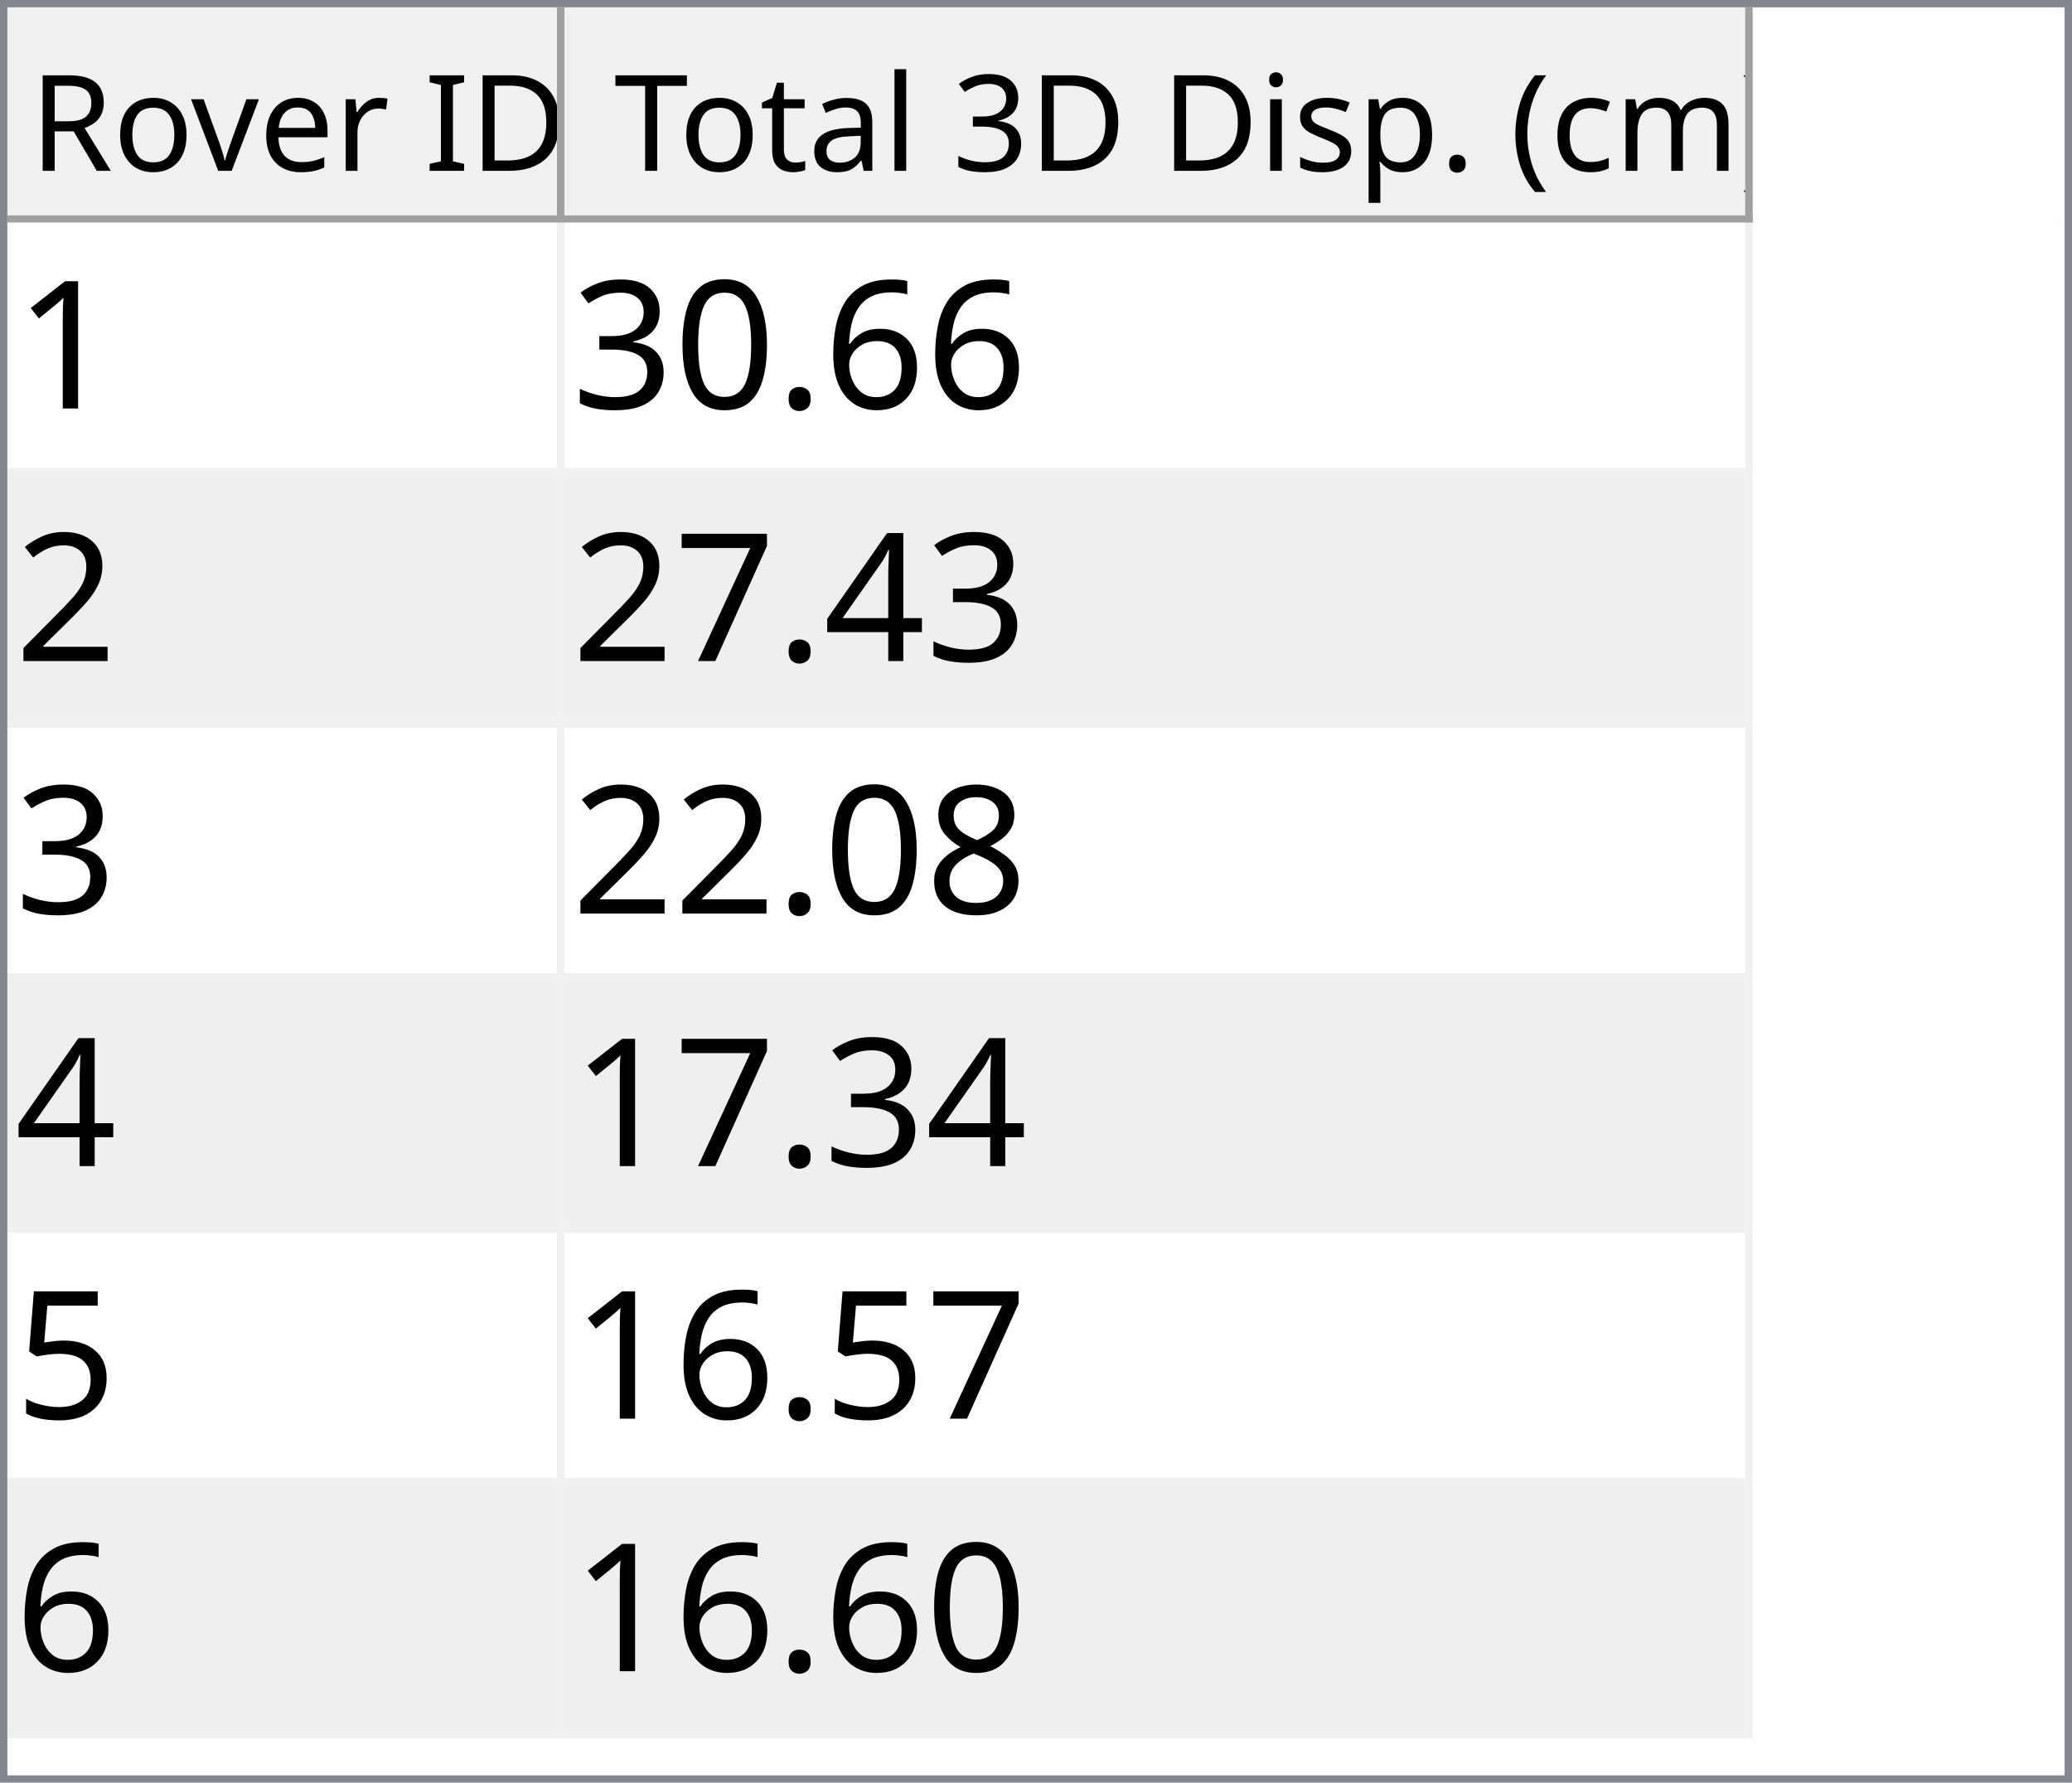
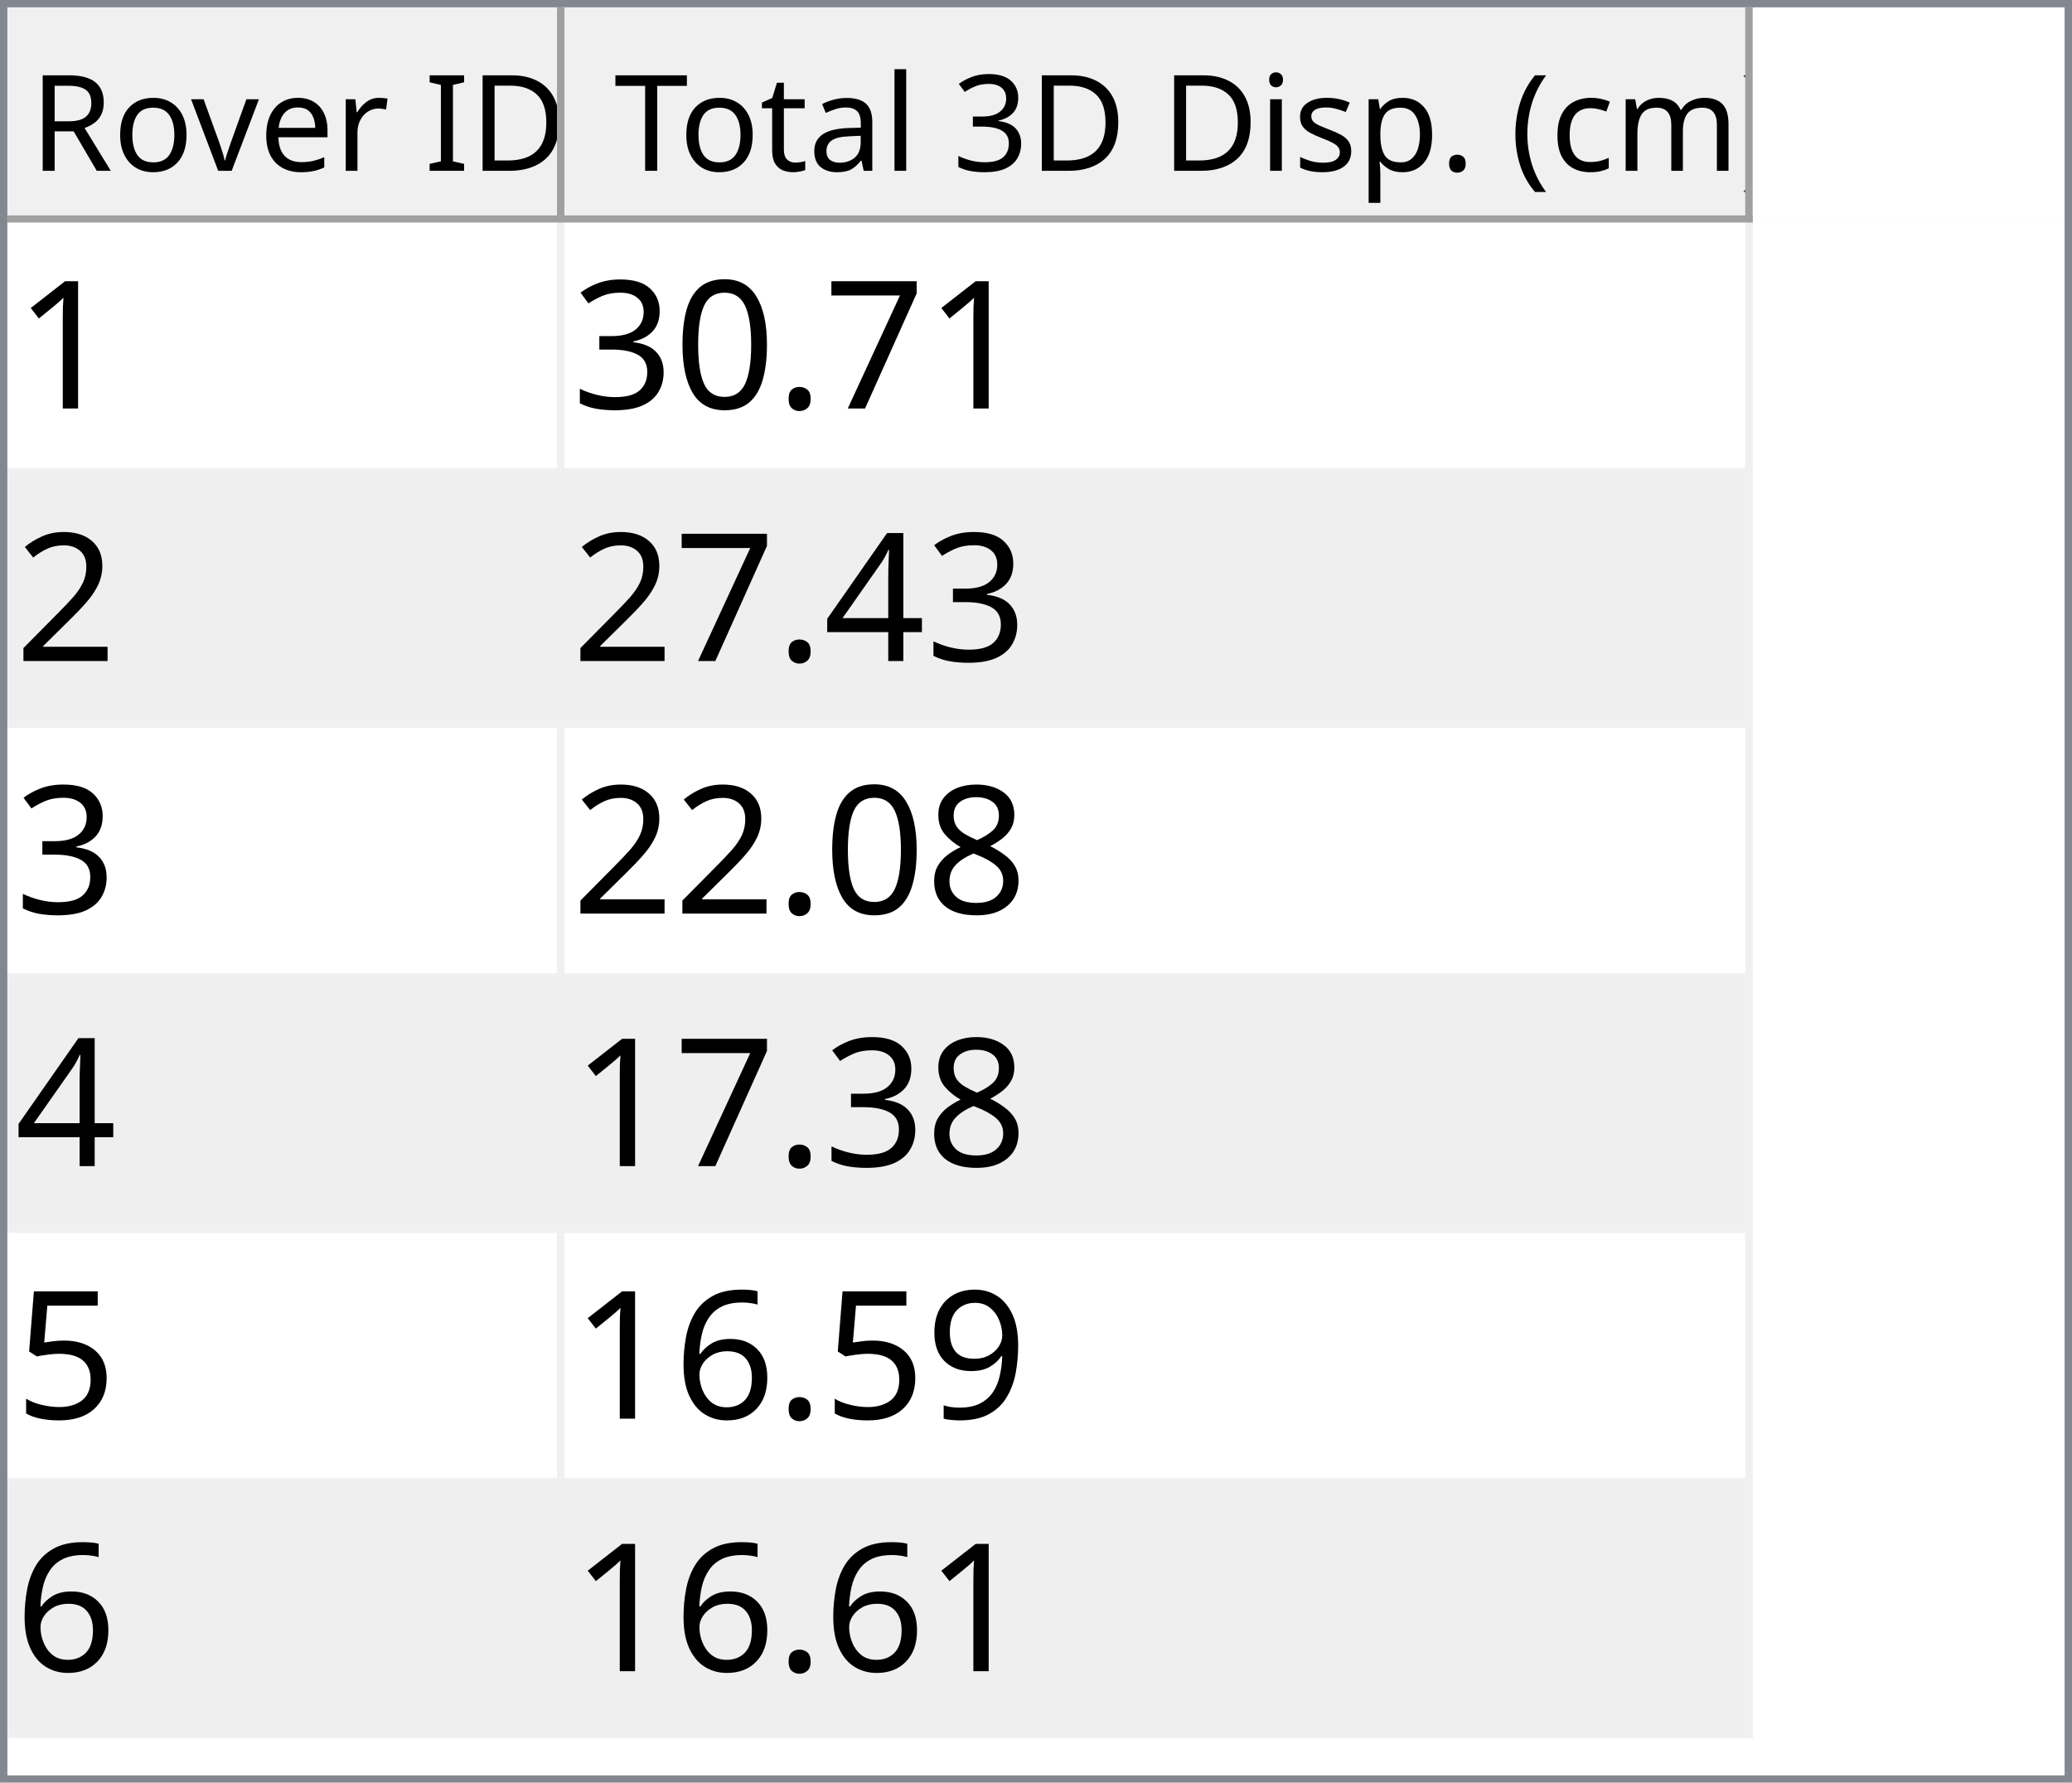
<svg xmlns="http://www.w3.org/2000/svg" style="fill-opacity:1; color-rendering:auto; color-interpolation:auto; text-rendering:auto; stroke:black; stroke-linecap:square; stroke-miterlimit:10; shape-rendering:auto; stroke-opacity:1; fill:black; stroke-dasharray:none; font-weight:normal; stroke-width:1; font-family:'Dialog'; font-style:normal; stroke-linejoin:miter; font-size:12px; stroke-dashoffset:0; image-rendering:auto;" width="279" height="240">
  <defs id="genericDefs" />
  <g>
    <defs id="defs1">
      <clipPath clipPathUnits="userSpaceOnUse" id="clipPath1">
        <path d="M0 0 L279 0 L279 240 L0 240 L0 0 Z" />
      </clipPath>
      <clipPath clipPathUnits="userSpaceOnUse" id="clipPath2">
        <path d="M0 0 L0 240 L279 240 L279 0 Z" />
      </clipPath>
      <clipPath clipPathUnits="userSpaceOnUse" id="clipPath3">
        <path d="M0 0 L0 29 L277 29 L277 0 Z" />
      </clipPath>
      <clipPath clipPathUnits="userSpaceOnUse" id="clipPath4">
        <path d="M0 0 L0 29 L75 29 L75 0 Z" />
      </clipPath>
      <clipPath clipPathUnits="userSpaceOnUse" id="clipPath5">
        <path d="M1 1 L1 28 L74 28 L74 1 Z" />
      </clipPath>
      <clipPath clipPathUnits="userSpaceOnUse" id="clipPath6">
        <path d="M0 0 L0 27 L73 27 L73 0 Z" />
      </clipPath>
      <clipPath clipPathUnits="userSpaceOnUse" id="clipPath7">
        <path d="M-0.5 -0.5 L-0.5 28.5 L74.5 28.5 L74.5 -0.5 Z" />
      </clipPath>
      <clipPath clipPathUnits="userSpaceOnUse" id="clipPath8">
        <path d="M0 0 L0 29 L160 29 L160 0 Z" />
      </clipPath>
      <clipPath clipPathUnits="userSpaceOnUse" id="clipPath9">
        <path d="M1 1 L1 28 L159 28 L159 1 Z" />
      </clipPath>
      <clipPath clipPathUnits="userSpaceOnUse" id="clipPath10">
        <path d="M0 0 L0 27 L158 27 L158 0 Z" />
      </clipPath>
      <clipPath clipPathUnits="userSpaceOnUse" id="clipPath11">
        <path d="M-0.5 -0.5 L-0.5 28.5 L159.5 28.5 L159.5 -0.5 Z" />
      </clipPath>
      <clipPath clipPathUnits="userSpaceOnUse" id="clipPath12">
        <path d="M0 0 L0 209 L277 209 L277 0 Z" />
      </clipPath>
      <clipPath clipPathUnits="userSpaceOnUse" id="clipPath13">
        <path d="M0 0 L0 204 L235 204 L235 0 Z" />
      </clipPath>
      <clipPath clipPathUnits="userSpaceOnUse" id="clipPath14">
        <path d="M-0.5 -0.5 L-0.5 203.5 L234.5 203.5 L234.5 -0.5 Z" />
      </clipPath>
      <clipPath clipPathUnits="userSpaceOnUse" id="clipPath15">
        <path d="M0 0 L0 33 L74 33 L74 0 Z" />
      </clipPath>
      <clipPath clipPathUnits="userSpaceOnUse" id="clipPath16">
        <path d="M0 0 L0 33 L159 33 L159 0 Z" />
      </clipPath>
      <font horiz-adv-x="64.551" id="font1">
        <font-face ascent="107.91" descent="25.098" units-per-em="100" style="font-style:normal; font-family:Segoe UI; font-weight:normal;" />
        <missing-glyph horiz-adv-x="64.551" d="M8.109 0 L8.109 68.266 L56.453 68.266 L56.453 0 L8.109 0 ZM15.328 7.234 L49.219 7.234 L49.219 61.031 L15.328 61.031 L15.328 7.234 Z" />
        <glyph unicode="D" horiz-adv-x="70.117" d="M9.188 0 L9.188 70.016 L28.516 70.016 Q65.531 70.016 65.531 35.891 Q65.531 19.672 55.25 9.836 Q44.969 0 27.734 0 L9.188 0 ZM17.391 62.594 L17.391 7.422 L27.828 7.422 Q41.609 7.422 49.273 14.797 Q56.938 22.172 56.938 35.688 Q56.938 62.594 28.328 62.594 L17.391 62.594 Z" />
        <glyph unicode="I" horiz-adv-x="26.611" d="M17.391 0 L9.188 0 L9.188 70.016 L17.391 70.016 L17.391 0 Z" />
        <glyph unicode=" " horiz-adv-x="27.393" d="" />
        <glyph unicode="r" horiz-adv-x="34.766" d="M34.188 41.891 Q32.078 43.5 28.125 43.5 Q23 43.5 19.555 38.672 Q16.109 33.844 16.109 25.484 L16.109 0 L8.109 0 L8.109 50 L16.109 50 L16.109 39.703 L16.312 39.703 Q18.016 44.969 21.531 47.922 Q25.047 50.875 29.391 50.875 Q32.516 50.875 34.188 50.203 L34.188 41.891 Z" />
        <glyph unicode="e" horiz-adv-x="52.295" d="M48.297 23 L12.984 23 Q13.188 14.656 17.484 10.109 Q21.781 5.562 29.297 5.562 Q37.75 5.562 44.828 11.141 L44.828 3.609 Q38.234 -1.172 27.391 -1.172 Q16.797 -1.172 10.742 5.641 Q4.688 12.453 4.688 24.812 Q4.688 36.469 11.305 43.82 Q17.922 51.172 27.734 51.172 Q37.547 51.172 42.922 44.828 Q48.297 38.484 48.297 27.203 L48.297 23 ZM40.094 29.781 Q40.047 36.719 36.75 40.578 Q33.453 44.438 27.594 44.438 Q21.922 44.438 17.969 40.383 Q14.016 36.328 13.094 29.781 L40.094 29.781 Z" />
        <glyph unicode="v" horiz-adv-x="47.9" d="M47.406 50 L27.484 0 L19.625 0 L0.688 50 L9.469 50 L22.172 13.672 Q23.578 9.672 23.922 6.688 L24.125 6.688 Q24.609 10.453 25.688 13.484 L38.969 50 L47.406 50 Z" />
        <glyph unicode="o" horiz-adv-x="58.594" d="M29 -1.172 Q17.922 -1.172 11.305 5.836 Q4.688 12.844 4.688 24.422 Q4.688 37.016 11.57 44.094 Q18.453 51.172 30.172 51.172 Q41.359 51.172 47.633 44.289 Q53.906 37.406 53.906 25.203 Q53.906 13.234 47.141 6.031 Q40.375 -1.172 29 -1.172 ZM29.594 44.438 Q21.875 44.438 17.383 39.188 Q12.891 33.938 12.891 24.703 Q12.891 15.828 17.43 10.695 Q21.969 5.562 29.594 5.562 Q37.359 5.562 41.531 10.594 Q45.703 15.625 45.703 24.906 Q45.703 34.281 41.531 39.359 Q37.359 44.438 29.594 44.438 Z" />
        <glyph unicode="R" horiz-adv-x="59.814" d="M59.375 0 L49.609 0 L37.891 19.625 Q36.281 22.359 34.766 24.289 Q33.25 26.219 31.664 27.438 Q30.078 28.656 28.25 29.219 Q26.422 29.781 24.125 29.781 L17.391 29.781 L17.391 0 L9.188 0 L9.188 70.016 L30.078 70.016 Q34.672 70.016 38.555 68.867 Q42.438 67.719 45.289 65.375 Q48.141 63.031 49.758 59.547 Q51.375 56.062 51.375 51.375 Q51.375 47.703 50.273 44.656 Q49.172 41.609 47.148 39.211 Q45.125 36.812 42.266 35.133 Q39.406 33.453 35.844 32.516 L35.844 32.328 Q37.594 31.547 38.891 30.547 Q40.188 29.547 41.359 28.18 Q42.531 26.812 43.68 25.078 Q44.828 23.344 46.234 21.047 L59.375 0 ZM17.391 62.594 L17.391 37.203 L28.516 37.203 Q31.594 37.203 34.203 38.133 Q36.812 39.062 38.719 40.797 Q40.625 42.531 41.703 45.047 Q42.781 47.562 42.781 50.688 Q42.781 56.297 39.141 59.445 Q35.5 62.594 28.609 62.594 L17.391 62.594 Z" />
        <glyph unicode=")" horiz-adv-x="30.176" d="M8.297 -15.922 L1.172 -15.922 Q16.406 2.344 16.406 26.812 Q16.406 51.469 1.078 70.016 L8.297 70.016 Q23.531 52.156 23.531 26.703 Q23.531 1.375 8.297 -15.922 Z" />
        <glyph unicode="m" horiz-adv-x="86.133" d="M79.109 0 L71.094 0 L71.094 28.719 Q71.094 37.016 68.531 40.727 Q65.969 44.438 59.906 44.438 Q54.781 44.438 51.195 39.75 Q47.609 35.062 47.609 28.516 L47.609 0 L39.594 0 L39.594 29.688 Q39.594 44.438 28.219 44.438 Q22.953 44.438 19.531 40.016 Q16.109 35.594 16.109 28.516 L16.109 0 L8.109 0 L8.109 50 L16.109 50 L16.109 42.094 L16.312 42.094 Q21.625 51.172 31.844 51.172 Q36.969 51.172 40.773 48.312 Q44.578 45.453 46 40.828 Q51.562 51.172 62.594 51.172 Q79.109 51.172 79.109 30.812 L79.109 0 Z" />
        <glyph unicode="c" horiz-adv-x="46.191" d="M42.188 2.297 Q36.422 -1.172 28.516 -1.172 Q17.828 -1.172 11.258 5.789 Q4.688 12.75 4.688 23.828 Q4.688 36.188 11.766 43.68 Q18.844 51.172 30.672 51.172 Q37.25 51.172 42.281 48.734 L42.281 40.531 Q36.719 44.438 30.375 44.438 Q22.703 44.438 17.797 38.945 Q12.891 33.453 12.891 24.516 Q12.891 15.719 17.508 10.641 Q22.125 5.562 29.891 5.562 Q36.422 5.562 42.188 9.906 L42.188 2.297 Z" />
        <glyph unicode="(" horiz-adv-x="30.176" d="M29.109 -15.922 L21.969 -15.922 Q6.844 1.375 6.844 26.703 Q6.844 52.156 21.969 70.016 L29.203 70.016 Q13.875 51.469 13.875 26.812 Q13.875 2.344 29.109 -15.922 Z" />
        <glyph unicode="." horiz-adv-x="21.68" d="M10.891 -1.078 Q8.641 -1.078 7.055 0.539 Q5.469 2.156 5.469 4.391 Q5.469 6.641 7.055 8.273 Q8.641 9.906 10.891 9.906 Q13.188 9.906 14.797 8.273 Q16.406 6.641 16.406 4.391 Q16.406 2.156 14.797 0.539 Q13.188 -1.078 10.891 -1.078 Z" />
        <glyph unicode="p" horiz-adv-x="58.789" d="M16.312 7.234 L16.109 7.234 L16.109 -23 L8.109 -23 L8.109 50 L16.109 50 L16.109 41.219 L16.312 41.219 Q22.219 51.172 33.594 51.172 Q43.266 51.172 48.688 44.461 Q54.109 37.75 54.109 26.469 Q54.109 13.922 48 6.375 Q41.891 -1.172 31.297 -1.172 Q21.578 -1.172 16.312 7.234 ZM16.109 27.391 L16.109 20.406 Q16.109 14.203 20.141 9.883 Q24.172 5.562 30.375 5.562 Q37.641 5.562 41.773 11.133 Q45.906 16.703 45.906 26.609 Q45.906 34.969 42.047 39.703 Q38.188 44.438 31.594 44.438 Q24.609 44.438 20.359 39.578 Q16.109 34.719 16.109 27.391 Z" />
        <glyph unicode="s" horiz-adv-x="42.432" d="M5.078 1.812 L5.078 10.406 Q11.625 5.562 19.484 5.562 Q30.031 5.562 30.031 12.594 Q30.031 14.594 29.125 15.992 Q28.219 17.391 26.68 18.461 Q25.141 19.531 23.07 20.383 Q21 21.234 18.609 22.172 Q15.281 23.484 12.766 24.828 Q10.25 26.172 8.57 27.859 Q6.891 29.547 6.031 31.695 Q5.172 33.844 5.172 36.719 Q5.172 40.234 6.789 42.945 Q8.406 45.656 11.086 47.484 Q13.766 49.312 17.211 50.242 Q20.656 51.172 24.312 51.172 Q30.812 51.172 35.938 48.922 L35.938 40.828 Q30.422 44.438 23.25 44.438 Q21 44.438 19.195 43.922 Q17.391 43.406 16.094 42.477 Q14.797 41.547 14.086 40.258 Q13.375 38.969 13.375 37.406 Q13.375 35.453 14.086 34.133 Q14.797 32.812 16.164 31.789 Q17.531 30.766 19.484 29.938 Q21.438 29.109 23.922 28.125 Q27.25 26.859 29.883 25.516 Q32.516 24.172 34.375 22.484 Q36.234 20.797 37.234 18.602 Q38.234 16.406 38.234 13.375 Q38.234 9.672 36.602 6.938 Q34.969 4.203 32.234 2.398 Q29.5 0.594 25.93 -0.289 Q22.359 -1.172 18.453 -1.172 Q10.75 -1.172 5.078 1.812 Z" />
        <glyph unicode="i" horiz-adv-x="24.219" d="M12.203 62.703 Q10.062 62.703 8.547 64.164 Q7.031 65.625 7.031 67.875 Q7.031 70.125 8.547 71.609 Q10.062 73.094 12.203 73.094 Q14.406 73.094 15.945 71.609 Q17.484 70.125 17.484 67.875 Q17.484 65.719 15.945 64.211 Q14.406 62.703 12.203 62.703 ZM16.109 0 L8.109 0 L8.109 50 L16.109 50 L16.109 0 Z" />
        <glyph unicode="3" horiz-adv-x="53.906" d="M46.531 19.828 Q46.531 15.094 44.75 11.211 Q42.969 7.328 39.719 4.57 Q36.469 1.812 31.93 0.297 Q27.391 -1.219 21.922 -1.219 Q11.922 -1.219 6 2.594 L6 11.188 Q13.094 5.609 22.219 5.609 Q25.875 5.609 28.828 6.539 Q31.781 7.469 33.906 9.227 Q36.031 10.984 37.18 13.477 Q38.328 15.969 38.328 19.094 Q38.328 32.812 18.797 32.812 L12.984 32.812 L12.984 39.594 L18.5 39.594 Q35.797 39.594 35.797 52.484 Q35.797 64.406 22.609 64.406 Q15.188 64.406 8.688 59.422 L8.688 67.188 Q15.375 71.188 24.609 71.188 Q29 71.188 32.57 69.969 Q36.141 68.75 38.68 66.555 Q41.219 64.359 42.609 61.281 Q44 58.203 44 54.5 Q44 40.672 30.031 36.719 L30.031 36.531 Q33.594 36.141 36.625 34.797 Q39.656 33.453 41.852 31.305 Q44.047 29.156 45.289 26.25 Q46.531 23.344 46.531 19.828 Z" />
        <glyph unicode="l" horiz-adv-x="24.219" d="M16.109 0 L8.109 0 L8.109 74.031 L16.109 74.031 L16.109 0 Z" />
        <glyph unicode="a" horiz-adv-x="50.879" d="M43.891 0 L35.891 0 L35.891 7.812 L35.688 7.812 Q30.469 -1.172 20.312 -1.172 Q12.844 -1.172 8.617 2.781 Q4.391 6.734 4.391 13.281 Q4.391 27.297 20.906 29.594 L35.891 31.688 Q35.891 44.438 25.594 44.438 Q16.547 44.438 9.281 38.281 L9.281 46.484 Q16.656 51.172 26.266 51.172 Q43.891 51.172 43.891 32.516 L43.891 0 ZM35.891 25.297 L23.828 23.641 Q18.266 22.859 15.43 20.875 Q12.594 18.891 12.594 13.875 Q12.594 10.203 15.211 7.883 Q17.828 5.562 22.172 5.562 Q28.125 5.562 32.008 9.742 Q35.891 13.922 35.891 20.312 L35.891 25.297 Z" />
        <glyph unicode="t" horiz-adv-x="33.887" d="M31.297 0.484 Q28.469 -1.078 23.828 -1.078 Q10.688 -1.078 10.688 13.578 L10.688 43.172 L2.094 43.172 L2.094 50 L10.688 50 L10.688 62.203 L18.703 64.797 L18.703 50 L31.297 50 L31.297 43.172 L18.703 43.172 L18.703 14.984 Q18.703 9.969 20.414 7.82 Q22.125 5.672 26.078 5.672 Q29.109 5.672 31.297 7.328 L31.297 0.484 Z" />
        <glyph unicode="T" horiz-adv-x="52.393" d="M50.594 62.594 L30.375 62.594 L30.375 0 L22.172 0 L22.172 62.594 L2 62.594 L2 70.016 L50.594 70.016 L50.594 62.594 Z" />
      </font>
      <font horiz-adv-x="75.0" id="font2">
        <font-face ascent="100.537" descent="21.973" units-per-em="100" style="font-style:normal; font-family:sans-serif; font-weight:normal;" />
        <missing-glyph horiz-adv-x="75.0" d="M12.5 0 L12.5 62.5 L62.5 62.5 L62.5 0 L12.5 0 ZM14.062 1.562 L60.938 1.562 L60.938 60.938 L14.062 60.938 L14.062 1.562 Z" />
        <glyph unicode="1" horiz-adv-x="55.615" d="M37.25 0 L28.469 0 L28.469 56 Q25.297 52.984 20.141 49.953 Q14.984 46.922 10.891 45.406 L10.891 53.906 Q18.266 57.375 23.781 62.305 Q29.297 67.234 31.594 71.875 L37.25 71.875 L37.25 0 Z" />
-         <glyph unicode="6" horiz-adv-x="55.615" d="M49.75 54.047 L41.016 53.375 Q39.844 58.547 37.703 60.891 Q34.125 64.656 28.906 64.656 Q24.703 64.656 21.531 62.312 Q17.391 59.281 14.992 53.469 Q12.594 47.656 12.5 36.922 Q15.672 41.75 20.266 44.094 Q24.859 46.438 29.891 46.438 Q38.672 46.438 44.852 39.969 Q51.031 33.5 51.031 23.25 Q51.031 16.5 48.125 10.719 Q45.219 4.938 40.141 1.859 Q35.062 -1.219 28.609 -1.219 Q17.625 -1.219 10.695 6.859 Q3.766 14.938 3.766 33.5 Q3.766 54.25 11.422 63.672 Q18.109 71.875 29.438 71.875 Q37.891 71.875 43.289 67.141 Q48.688 62.406 49.75 54.047 ZM13.875 23.188 Q13.875 18.656 15.797 14.508 Q17.719 10.359 21.188 8.18 Q24.656 6 28.469 6 Q34.031 6 38.039 10.492 Q42.047 14.984 42.047 22.703 Q42.047 30.125 38.086 34.398 Q34.125 38.672 28.125 38.672 Q22.172 38.672 18.023 34.398 Q13.875 30.125 13.875 23.188 Z" />
+         <glyph unicode="7" horiz-adv-x="55.615" d="M4.734 62.203 L4.734 70.656 L51.078 70.656 L51.078 63.812 Q44.234 56.547 37.523 44.484 Q30.812 32.422 27.156 19.672 Q24.516 10.688 23.781 0 L14.75 0 Q14.891 8.453 18.062 20.414 Q21.234 32.375 27.172 43.484 Q33.109 54.594 39.797 62.203 L4.734 62.203 Z" />
        <glyph unicode="." horiz-adv-x="27.783" d="M9.078 0 L9.078 10.016 L19.094 10.016 L19.094 0 L9.078 0 Z" />
        <glyph unicode="0" horiz-adv-x="55.615" d="M4.156 35.297 Q4.156 48 6.766 55.742 Q9.375 63.484 14.523 67.68 Q19.672 71.875 27.484 71.875 Q33.25 71.875 37.594 69.555 Q41.938 67.234 44.773 62.867 Q47.609 58.5 49.219 52.227 Q50.828 45.953 50.828 35.297 Q50.828 22.703 48.242 14.969 Q45.656 7.234 40.508 3.008 Q35.359 -1.219 27.484 -1.219 Q17.141 -1.219 11.234 6.203 Q4.156 15.141 4.156 35.297 ZM13.188 35.297 Q13.188 17.672 17.312 11.836 Q21.438 6 27.484 6 Q33.547 6 37.672 11.859 Q41.797 17.719 41.797 35.297 Q41.797 52.984 37.672 58.789 Q33.547 64.594 27.391 64.594 Q21.344 64.594 17.719 59.469 Q13.188 52.938 13.188 35.297 Z" />
        <glyph unicode="3" horiz-adv-x="55.615" d="M4.203 18.891 L12.984 20.062 Q14.5 12.594 18.141 9.297 Q21.781 6 27 6 Q33.203 6 37.477 10.297 Q41.75 14.594 41.75 20.953 Q41.75 27 37.797 30.93 Q33.844 34.859 27.734 34.859 Q25.25 34.859 21.531 33.891 L22.516 41.609 Q23.391 41.5 23.922 41.5 Q29.547 41.5 34.039 44.43 Q38.531 47.359 38.531 53.469 Q38.531 58.297 35.258 61.477 Q31.984 64.656 26.812 64.656 Q21.688 64.656 18.266 61.43 Q14.844 58.203 13.875 51.766 L5.078 53.328 Q6.688 62.156 12.398 67.016 Q18.109 71.875 26.609 71.875 Q32.469 71.875 37.398 69.359 Q42.328 66.844 44.945 62.5 Q47.562 58.156 47.562 53.266 Q47.562 48.641 45.07 44.828 Q42.578 41.016 37.703 38.766 Q44.047 37.312 47.562 32.695 Q51.078 28.078 51.078 21.141 Q51.078 11.766 44.242 5.25 Q37.406 -1.266 26.953 -1.266 Q17.531 -1.266 11.305 4.352 Q5.078 9.969 4.203 18.891 Z" />
        <glyph unicode="2" horiz-adv-x="55.615" d="M50.344 8.453 L50.344 0 L3.031 0 Q2.938 3.172 4.047 6.109 Q5.859 10.938 9.836 15.625 Q13.812 20.312 21.344 26.469 Q33.016 36.031 37.117 41.625 Q41.219 47.219 41.219 52.203 Q41.219 57.422 37.477 61.008 Q33.734 64.594 27.734 64.594 Q21.391 64.594 17.578 60.789 Q13.766 56.984 13.719 50.25 L4.688 51.172 Q5.609 61.281 11.664 66.578 Q17.719 71.875 27.938 71.875 Q38.234 71.875 44.242 66.164 Q50.25 60.453 50.25 52 Q50.25 47.703 48.492 43.555 Q46.734 39.406 42.656 34.812 Q38.578 30.219 29.109 22.219 Q21.188 15.578 18.945 13.211 Q16.703 10.844 15.234 8.453 L50.344 8.453 Z" />
        <glyph unicode="4" horiz-adv-x="55.615" d="M32.328 0 L32.328 17.141 L1.266 17.141 L1.266 25.203 L33.938 71.578 L41.109 71.578 L41.109 25.203 L50.781 25.203 L50.781 17.141 L41.109 17.141 L41.109 0 L32.328 0 ZM32.328 25.203 L32.328 57.469 L9.906 25.203 L32.328 25.203 Z" />
-         <glyph unicode="7" horiz-adv-x="55.615" d="M4.734 62.203 L4.734 70.656 L51.078 70.656 L51.078 63.812 Q44.234 56.547 37.523 44.484 Q30.812 32.422 27.156 19.672 Q24.516 10.688 23.781 0 L14.75 0 Q14.891 8.453 18.062 20.414 Q21.234 32.375 27.172 43.484 Q33.109 54.594 39.797 62.203 L4.734 62.203 Z" />
        <glyph unicode="8" horiz-adv-x="55.615" d="M17.672 38.812 Q12.203 40.828 9.57 44.539 Q6.938 48.25 6.938 53.422 Q6.938 61.234 12.555 66.555 Q18.172 71.875 27.484 71.875 Q36.859 71.875 42.578 66.43 Q48.297 60.984 48.297 53.172 Q48.297 48.188 45.68 44.508 Q43.062 40.828 37.75 38.812 Q44.344 36.672 47.781 31.883 Q51.219 27.094 51.219 20.453 Q51.219 11.281 44.727 5.031 Q38.234 -1.219 27.641 -1.219 Q17.047 -1.219 10.547 5.055 Q4.047 11.328 4.047 20.703 Q4.047 27.688 7.594 32.398 Q11.141 37.109 17.672 38.812 ZM15.922 53.719 Q15.922 48.641 19.195 45.414 Q22.469 42.188 27.688 42.188 Q32.766 42.188 36.016 45.383 Q39.266 48.578 39.266 53.219 Q39.266 58.062 35.914 61.359 Q32.562 64.656 27.594 64.656 Q22.562 64.656 19.242 61.43 Q15.922 58.203 15.922 53.719 ZM13.094 20.656 Q13.094 16.891 14.875 13.375 Q16.656 9.859 20.172 7.93 Q23.688 6 27.734 6 Q34.031 6 38.133 10.055 Q42.234 14.109 42.234 20.359 Q42.234 26.703 38.016 30.859 Q33.797 35.016 27.438 35.016 Q21.234 35.016 17.164 30.914 Q13.094 26.812 13.094 20.656 Z" />
        <glyph unicode="5" horiz-adv-x="55.615" d="M4.156 18.75 L13.375 19.531 Q14.406 12.797 18.141 9.398 Q21.875 6 27.156 6 Q33.5 6 37.891 10.789 Q42.281 15.578 42.281 23.484 Q42.281 31 38.062 35.352 Q33.844 39.703 27 39.703 Q22.75 39.703 19.336 37.773 Q15.922 35.844 13.969 32.766 L5.719 33.844 L12.641 70.609 L48.25 70.609 L48.25 62.203 L19.672 62.203 L15.828 42.969 Q22.266 47.469 29.344 47.469 Q38.719 47.469 45.164 40.969 Q51.609 34.469 51.609 24.266 Q51.609 14.547 45.953 7.469 Q39.062 -1.219 27.156 -1.219 Q17.391 -1.219 11.211 4.25 Q5.031 9.719 4.156 18.75 Z" />
+         <glyph unicode="9" horiz-adv-x="55.615" d="M5.469 16.547 L13.922 17.328 Q14.984 11.375 18.016 8.688 Q21.047 6 25.781 6 Q29.828 6 32.883 7.859 Q35.938 9.719 37.891 12.82 Q39.844 15.922 41.164 21.195 Q42.484 26.469 42.484 31.938 Q42.484 32.516 42.438 33.688 Q39.797 29.5 35.234 26.883 Q30.672 24.266 25.344 24.266 Q16.453 24.266 10.305 30.711 Q4.156 37.156 4.156 47.703 Q4.156 58.594 10.578 65.234 Q17 71.875 26.656 71.875 Q33.641 71.875 39.43 68.117 Q45.219 64.359 48.219 57.398 Q51.219 50.438 51.219 37.25 Q51.219 23.531 48.242 15.406 Q45.266 7.281 39.383 3.031 Q33.5 -1.219 25.594 -1.219 Q17.188 -1.219 11.867 3.445 Q6.547 8.109 5.469 16.547 ZM41.453 48.141 Q41.453 55.719 37.43 60.156 Q33.406 64.594 27.734 64.594 Q21.875 64.594 17.531 59.812 Q13.188 55.031 13.188 47.406 Q13.188 40.578 17.312 36.305 Q21.438 32.031 27.484 32.031 Q33.594 32.031 37.523 36.305 Q41.453 40.578 41.453 48.141 Z" />
+         <glyph unicode="6" horiz-adv-x="55.615" d="M49.75 54.047 L41.016 53.375 Q39.844 58.547 37.703 60.891 Q34.125 64.656 28.906 64.656 Q24.703 64.656 21.531 62.312 Q17.391 59.281 14.992 53.469 Q12.594 47.656 12.5 36.922 Q15.672 41.75 20.266 44.094 Q24.859 46.438 29.891 46.438 Q38.672 46.438 44.852 39.969 Q51.031 33.5 51.031 23.25 Q51.031 16.5 48.125 10.719 Q45.219 4.938 40.141 1.859 Q35.062 -1.219 28.609 -1.219 Q17.625 -1.219 10.695 6.859 Q3.766 14.938 3.766 33.5 Q3.766 54.25 11.422 63.672 Q18.109 71.875 29.438 71.875 Q37.891 71.875 43.289 67.141 Q48.688 62.406 49.75 54.047 ZM13.875 23.188 Q13.875 18.656 15.797 14.508 Q17.719 10.359 21.188 8.18 Q24.656 6 28.469 6 Q34.031 6 38.039 10.492 Q42.047 14.984 42.047 22.703 Q42.047 30.125 38.086 34.398 Q34.125 38.672 28.125 38.672 Q22.172 38.672 18.023 34.398 Q13.875 30.125 13.875 23.188 Z" />
      </font>
    </defs>
    <g style="fill:white; stroke:white;">
      <rect x="0" y="0" width="279" style="clip-path:url(#clipPath1); stroke:none;" height="240" />
    </g>
    <g style="fill:white; text-rendering:optimizeSpeed; color-rendering:optimizeSpeed; image-rendering:optimizeSpeed; shape-rendering:crispEdges; stroke:white; color-interpolation:sRGB;">
      <rect x="0" width="279" height="240" y="0" style="stroke:none;" />
      <path style="stroke:none;" d="M0 240 L279 240 L279 0 L0 0 Z" />
    </g>
    <g style="fill:rgb(240,240,240); font-size:18px; font-family:'Segoe UI'; stroke:rgb(240,240,240);">
      <rect x="0" y="0" width="279" style="clip-path:url(#clipPath2); stroke:none;" height="240" />
    </g>
    <g style="fill:rgb(130,135,144); font-size:18px; font-family:'Segoe UI'; stroke:rgb(130,135,144);">
      <path d="M0 0 L279 0 L279 240 L0 240 L0 0 ZM1 1 L278 1 L278 239 L1 239 L1 1 Z" style="fill-rule:evenodd; clip-path:url(#clipPath2); stroke:none;" />
    </g>
    <g style="fill:white; font-size:18px; font-family:'Segoe UI'; stroke:white;" transform="translate(1,1)">
      <rect x="0" y="0" width="277" style="clip-path:url(#clipPath3); stroke:none;" height="29" />
    </g>
    <g style="fill:rgb(240,240,240); font-size:18px; font-family:'Segoe UI'; stroke:rgb(240,240,240);" transform="translate(1,1)">
      <rect x="0" y="0" width="75" style="clip-path:url(#clipPath4); stroke:none;" height="29" />
    </g>
    <g style="font-family:'Segoe UI'; font-size:18px;" transform="translate(2,2)">
      <text x="2" xml:space="preserve" y="21" style="clip-path:url(#clipPath6); stroke:none;">Rover ID</text>
    </g>
    <g transform="translate(1.5,1.5)" style="fill:rgb(160,160,160); font-size:18px; font-family:'Segoe UI'; stroke:rgb(160,160,160); stroke-linejoin:bevel;">
      <line x1="74" x2="74" y1="0" style="fill:none; clip-path:url(#clipPath7);" y2="28" />
    </g>
    <g transform="matrix(1,0,0,1,1,1) translate(0.5,0.5)" style="fill:rgb(160,160,160); font-size:18px; font-family:'Segoe UI'; stroke:rgb(160,160,160); stroke-linejoin:bevel;">
      <line x1="0" x2="74" y1="28" style="fill:none; clip-path:url(#clipPath7);" y2="28" />
    </g>
    <g style="fill:rgb(240,240,240); font-size:18px; font-family:'Segoe UI'; stroke:rgb(240,240,240);" transform="translate(76,1)">
      <rect x="0" y="0" width="160" style="clip-path:url(#clipPath8); stroke:none;" height="29" />
    </g>
    <g style="font-family:'Segoe UI'; font-size:18px;" transform="translate(77,2)">
      <text x="1" xml:space="preserve" y="21" style="clip-path:url(#clipPath10); stroke:none;"> Total 3D Disp. (cm)</text>
    </g>
    <g transform="translate(76.5,1.5)" style="fill:rgb(160,160,160); font-size:18px; font-family:'Segoe UI'; stroke:rgb(160,160,160); stroke-linejoin:bevel;">
      <line x1="159" x2="159" y1="0" style="fill:none; clip-path:url(#clipPath11);" y2="28" />
    </g>
    <g transform="matrix(1,0,0,1,76,1) translate(0.5,0.5)" style="fill:rgb(160,160,160); font-size:18px; font-family:'Segoe UI'; stroke:rgb(160,160,160); stroke-linejoin:bevel;">
      <line x1="0" x2="159" y1="28" style="fill:none; clip-path:url(#clipPath11);" y2="28" />
    </g>
    <g style="fill:white; font-size:18px; font-family:'Segoe UI'; stroke:white;" transform="translate(1,30)">
      <rect x="0" y="0" width="277" style="clip-path:url(#clipPath12); stroke:none;" height="209" />
    </g>
    <g style="fill:rgb(240,240,240); font-size:24px; font-family:sans-serif; stroke:rgb(240,240,240);" transform="translate(1,30)">
      <rect x="0" y="0" width="235" style="clip-path:url(#clipPath13); stroke:none;" height="204" />
      <line transform="translate(0.5,0.5)" x1="0" x2="234" y1="33" style="clip-path:url(#clipPath14); fill:none; stroke-linejoin:bevel;" y2="33" />
    </g>
    <g transform="matrix(1,0,0,1,1,30) translate(0.5,0.5)" style="fill:rgb(240,240,240); font-size:24px; font-family:sans-serif; stroke:rgb(240,240,240); stroke-linejoin:bevel;">
      <line x1="0" x2="234" y1="67" style="fill:none; clip-path:url(#clipPath14);" y2="67" />
    </g>
    <g transform="matrix(1,0,0,1,1,30) translate(0.5,0.5)" style="fill:rgb(240,240,240); font-size:24px; font-family:sans-serif; stroke:rgb(240,240,240); stroke-linejoin:bevel;">
      <line x1="0" x2="234" y1="101" style="fill:none; clip-path:url(#clipPath14);" y2="101" />
    </g>
    <g transform="matrix(1,0,0,1,1,30) translate(0.5,0.5)" style="fill:rgb(240,240,240); font-size:24px; font-family:sans-serif; stroke:rgb(240,240,240); stroke-linejoin:bevel;">
      <line x1="0" x2="234" y1="135" style="fill:none; clip-path:url(#clipPath14);" y2="135" />
    </g>
    <g transform="matrix(1,0,0,1,1,30) translate(0.5,0.5)" style="fill:rgb(240,240,240); font-size:24px; font-family:sans-serif; stroke:rgb(240,240,240); stroke-linejoin:bevel;">
      <line x1="0" x2="234" y1="169" style="fill:none; clip-path:url(#clipPath14);" y2="169" />
    </g>
    <g transform="matrix(1,0,0,1,1,30) translate(0.5,0.5)" style="fill:rgb(240,240,240); font-size:24px; font-family:sans-serif; stroke:rgb(240,240,240); stroke-linejoin:bevel;">
      <line x1="0" x2="234" y1="203" style="fill:none; clip-path:url(#clipPath14);" y2="203" />
    </g>
    <g transform="matrix(1,0,0,1,1,30) translate(0.5,0.5)" style="fill:rgb(240,240,240); font-size:24px; font-family:sans-serif; stroke:rgb(240,240,240); stroke-linejoin:bevel;">
      <line x1="74" x2="74" y1="0" style="fill:none; clip-path:url(#clipPath14);" y2="203" />
    </g>
    <g transform="matrix(1,0,0,1,1,30) translate(0.5,0.5)" style="fill:rgb(240,240,240); font-size:24px; font-family:sans-serif; stroke:rgb(240,240,240); stroke-linejoin:bevel;">
      <line x1="234" x2="234" y1="0" style="fill:none; clip-path:url(#clipPath14);" y2="203" />
    </g>
    <g style="fill:white; font-size:24px; font-family:sans-serif; stroke:white;" transform="matrix(1,0,0,1,1,30)">
      <rect x="0" y="0" width="74" style="clip-path:url(#clipPath15); stroke:none;" height="33" />
      <text x="1" y="25" style="fill:black; clip-path:url(#clipPath15); stroke:none;" xml:space="preserve">1</text>
    </g>
    <g style="fill:white; font-size:24px; font-family:sans-serif; stroke:white;" transform="matrix(1,0,0,1,1,30) translate(75,0)">
      <rect x="0" y="0" width="159" style="clip-path:url(#clipPath16); stroke:none;" height="33" />
-       <text x="1" y="25" style="fill:black; clip-path:url(#clipPath16); stroke:none;" xml:space="preserve">30.66</text>
+       <text x="1" y="25" style="fill:black; clip-path:url(#clipPath16); stroke:none;" xml:space="preserve">30.71</text>
    </g>
    <g style="fill:rgb(239,239,239); font-size:24px; font-family:sans-serif; stroke:rgb(239,239,239);" transform="matrix(1,0,0,1,1,30) translate(0,34)">
      <rect x="0" y="0" width="74" style="clip-path:url(#clipPath15); stroke:none;" height="33" />
      <text x="1" y="25" style="fill:black; clip-path:url(#clipPath15); stroke:none;" xml:space="preserve">2</text>
    </g>
    <g style="fill:rgb(239,239,239); font-size:24px; font-family:sans-serif; stroke:rgb(239,239,239);" transform="matrix(1,0,0,1,1,30) translate(75,34)">
      <rect x="0" y="0" width="159" style="clip-path:url(#clipPath16); stroke:none;" height="33" />
      <text x="1" y="25" style="fill:black; clip-path:url(#clipPath16); stroke:none;" xml:space="preserve">27.43</text>
    </g>
    <g style="fill:white; font-size:24px; font-family:sans-serif; stroke:white;" transform="matrix(1,0,0,1,1,30) translate(0,68)">
      <rect x="0" y="0" width="74" style="clip-path:url(#clipPath15); stroke:none;" height="33" />
      <text x="1" y="25" style="fill:black; clip-path:url(#clipPath15); stroke:none;" xml:space="preserve">3</text>
    </g>
    <g style="fill:white; font-size:24px; font-family:sans-serif; stroke:white;" transform="matrix(1,0,0,1,1,30) translate(75,68)">
      <rect x="0" y="0" width="159" style="clip-path:url(#clipPath16); stroke:none;" height="33" />
      <text x="1" y="25" style="fill:black; clip-path:url(#clipPath16); stroke:none;" xml:space="preserve">22.08</text>
    </g>
    <g style="fill:rgb(239,239,239); font-size:24px; font-family:sans-serif; stroke:rgb(239,239,239);" transform="matrix(1,0,0,1,1,30) translate(0,102)">
      <rect x="0" y="0" width="74" style="clip-path:url(#clipPath15); stroke:none;" height="33" />
      <text x="1" y="25" style="fill:black; clip-path:url(#clipPath15); stroke:none;" xml:space="preserve">4</text>
    </g>
    <g style="fill:rgb(239,239,239); font-size:24px; font-family:sans-serif; stroke:rgb(239,239,239);" transform="matrix(1,0,0,1,1,30) translate(75,102)">
      <rect x="0" y="0" width="159" style="clip-path:url(#clipPath16); stroke:none;" height="33" />
-       <text x="1" y="25" style="fill:black; clip-path:url(#clipPath16); stroke:none;" xml:space="preserve">17.34</text>
+       <text x="1" y="25" style="fill:black; clip-path:url(#clipPath16); stroke:none;" xml:space="preserve">17.38</text>
    </g>
    <g style="fill:white; font-size:24px; font-family:sans-serif; stroke:white;" transform="matrix(1,0,0,1,1,30) translate(0,136)">
      <rect x="0" y="0" width="74" style="clip-path:url(#clipPath15); stroke:none;" height="33" />
      <text x="1" y="25" style="fill:black; clip-path:url(#clipPath15); stroke:none;" xml:space="preserve">5</text>
    </g>
    <g style="fill:white; font-size:24px; font-family:sans-serif; stroke:white;" transform="matrix(1,0,0,1,1,30) translate(75,136)">
      <rect x="0" y="0" width="159" style="clip-path:url(#clipPath16); stroke:none;" height="33" />
-       <text x="1" y="25" style="fill:black; clip-path:url(#clipPath16); stroke:none;" xml:space="preserve">16.57</text>
+       <text x="1" y="25" style="fill:black; clip-path:url(#clipPath16); stroke:none;" xml:space="preserve">16.59</text>
    </g>
    <g style="fill:rgb(239,239,239); font-size:24px; font-family:sans-serif; stroke:rgb(239,239,239);" transform="matrix(1,0,0,1,1,30) translate(0,170)">
      <rect x="0" y="0" width="74" style="clip-path:url(#clipPath15); stroke:none;" height="33" />
      <text x="1" y="25" style="fill:black; clip-path:url(#clipPath15); stroke:none;" xml:space="preserve">6</text>
    </g>
    <g style="fill:rgb(239,239,239); font-size:24px; font-family:sans-serif; stroke:rgb(239,239,239);" transform="matrix(1,0,0,1,1,30) translate(75,170)">
      <rect x="0" y="0" width="159" style="clip-path:url(#clipPath16); stroke:none;" height="33" />
-       <text x="1" y="25" style="fill:black; clip-path:url(#clipPath16); stroke:none;" xml:space="preserve">16.60</text>
+       <text x="1" y="25" style="fill:black; clip-path:url(#clipPath16); stroke:none;" xml:space="preserve">16.61</text>
    </g>
  </g>
</svg>
